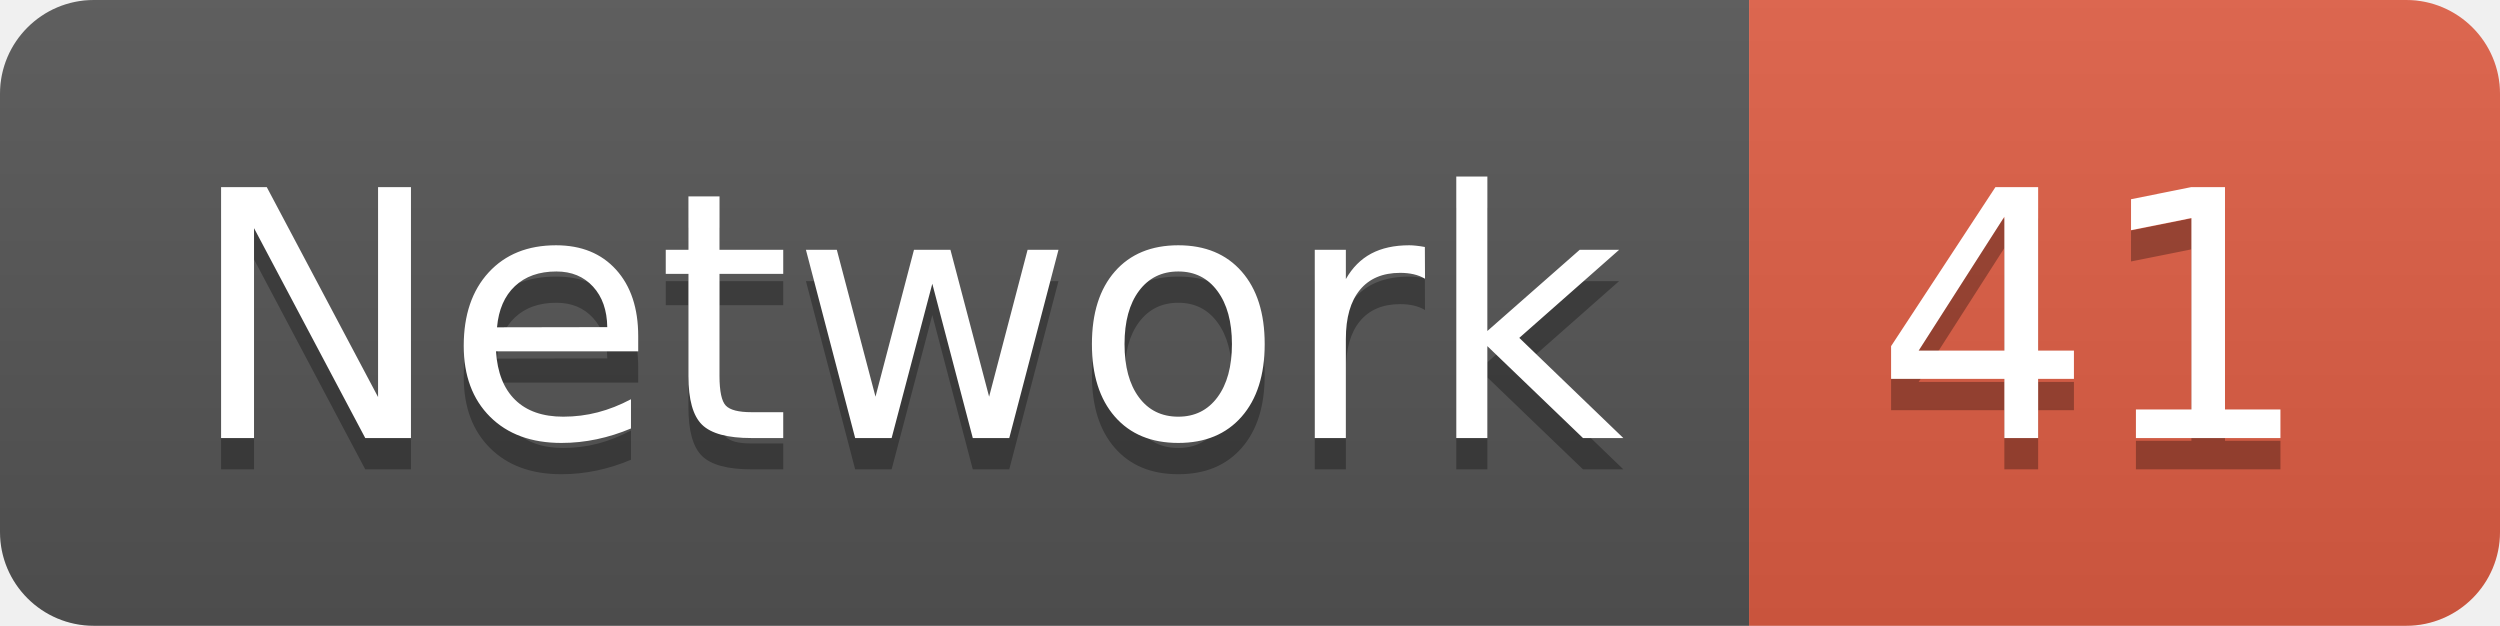
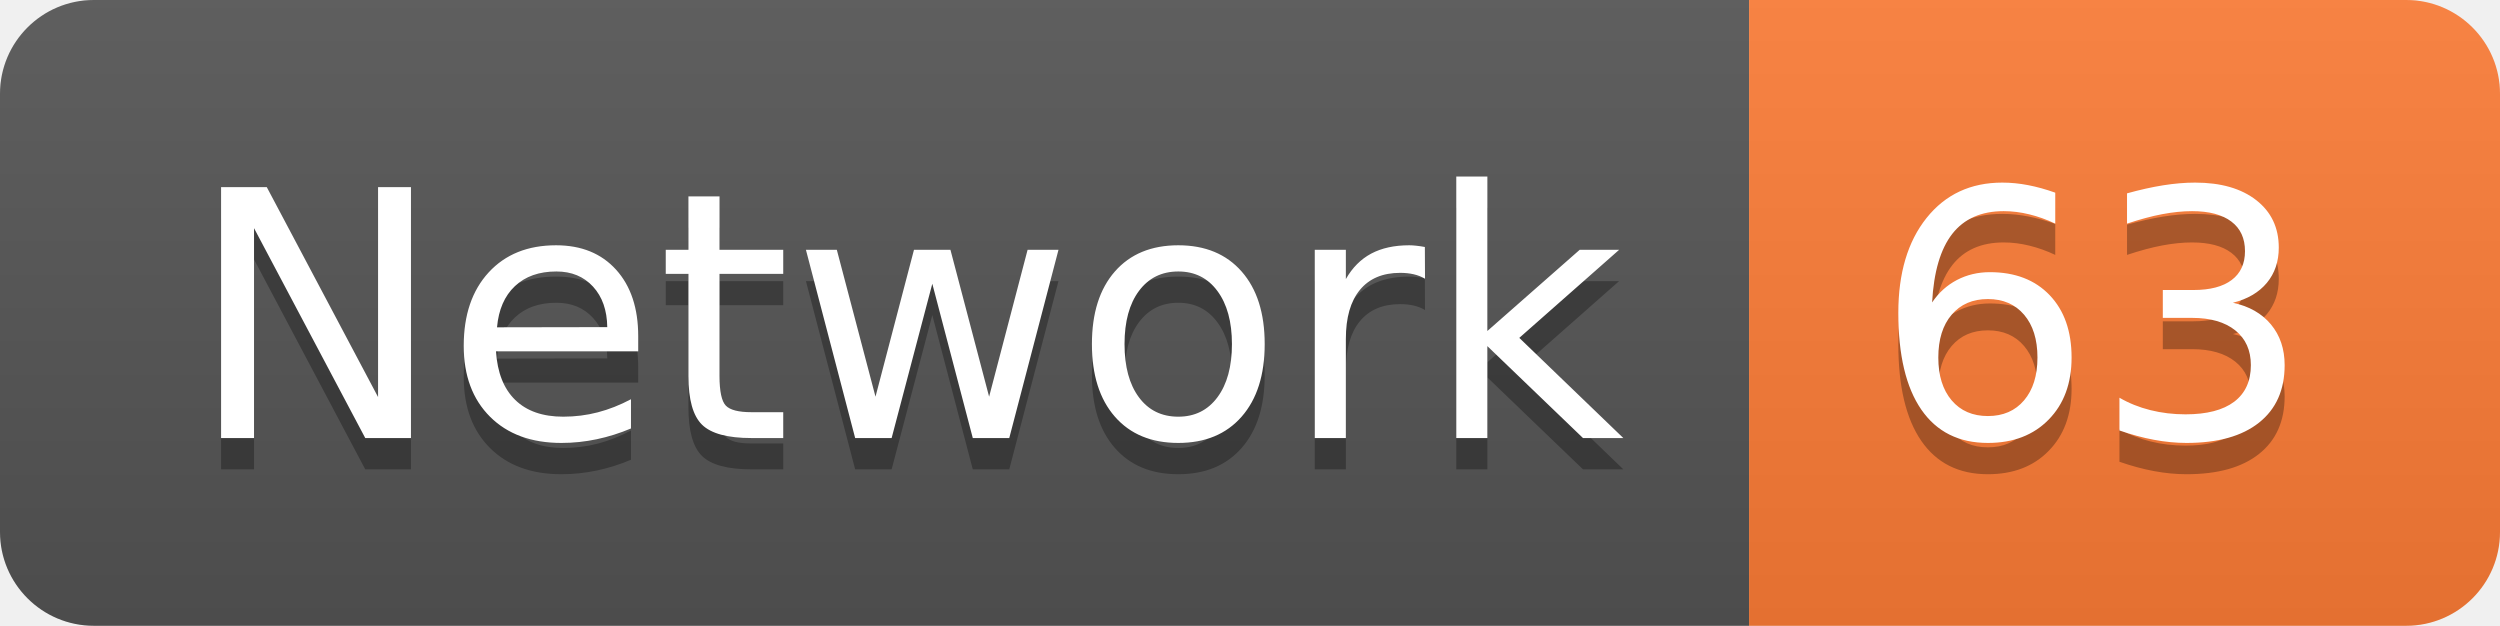
<svg xmlns="http://www.w3.org/2000/svg" width="79.9" height="20">
  <linearGradient id="smooth" x2="0" y2="100%">
    <stop offset="0" stop-color="#bbb" stop-opacity=".1" />
    <stop offset="1" stop-opacity=".1" />
  </linearGradient>
  <clipPath id="round">
    <rect width="79.9" height="20" rx="3" fill="#fff" />
  </clipPath>
  <g clip-path="url(#round)">
    <rect width="55.9" height="20" fill="#555" />
-     <rect x="55.9" width="24.0" height="20" fill="#e05d44" />
+     <rect x="55.9" width="24.0" height="20" fill="#fe7d37" />
    <rect width="79.9" height="20" fill="url(#smooth)" />
  </g>
  <g fill="#fff" text-anchor="middle" font-family="DejaVu Sans,Verdana,Geneva,sans-serif" font-size="110">
    <text x="289.5" y="150" fill="#010101" fill-opacity=".3" transform="scale(0.1)" textLength="459.0" lengthAdjust="spacing">Network</text>
    <text x="289.5" y="140" transform="scale(0.1)" textLength="459.0" lengthAdjust="spacing">Network</text>
-     <text x="669.0" y="150" fill="#010101" fill-opacity=".3" transform="scale(0.1)" textLength="140.0" lengthAdjust="spacing">41</text>
-     <text x="669.0" y="140" transform="scale(0.1)" textLength="140.0" lengthAdjust="spacing">41</text>
+     <text x="669.0" y="150" fill="#010101" fill-opacity=".3" transform="scale(0.1)" textLength="140.0" lengthAdjust="spacing">63</text>
+     <text x="669.0" y="140" transform="scale(0.1)" textLength="140.0" lengthAdjust="spacing">63</text>
  </g>
</svg>
